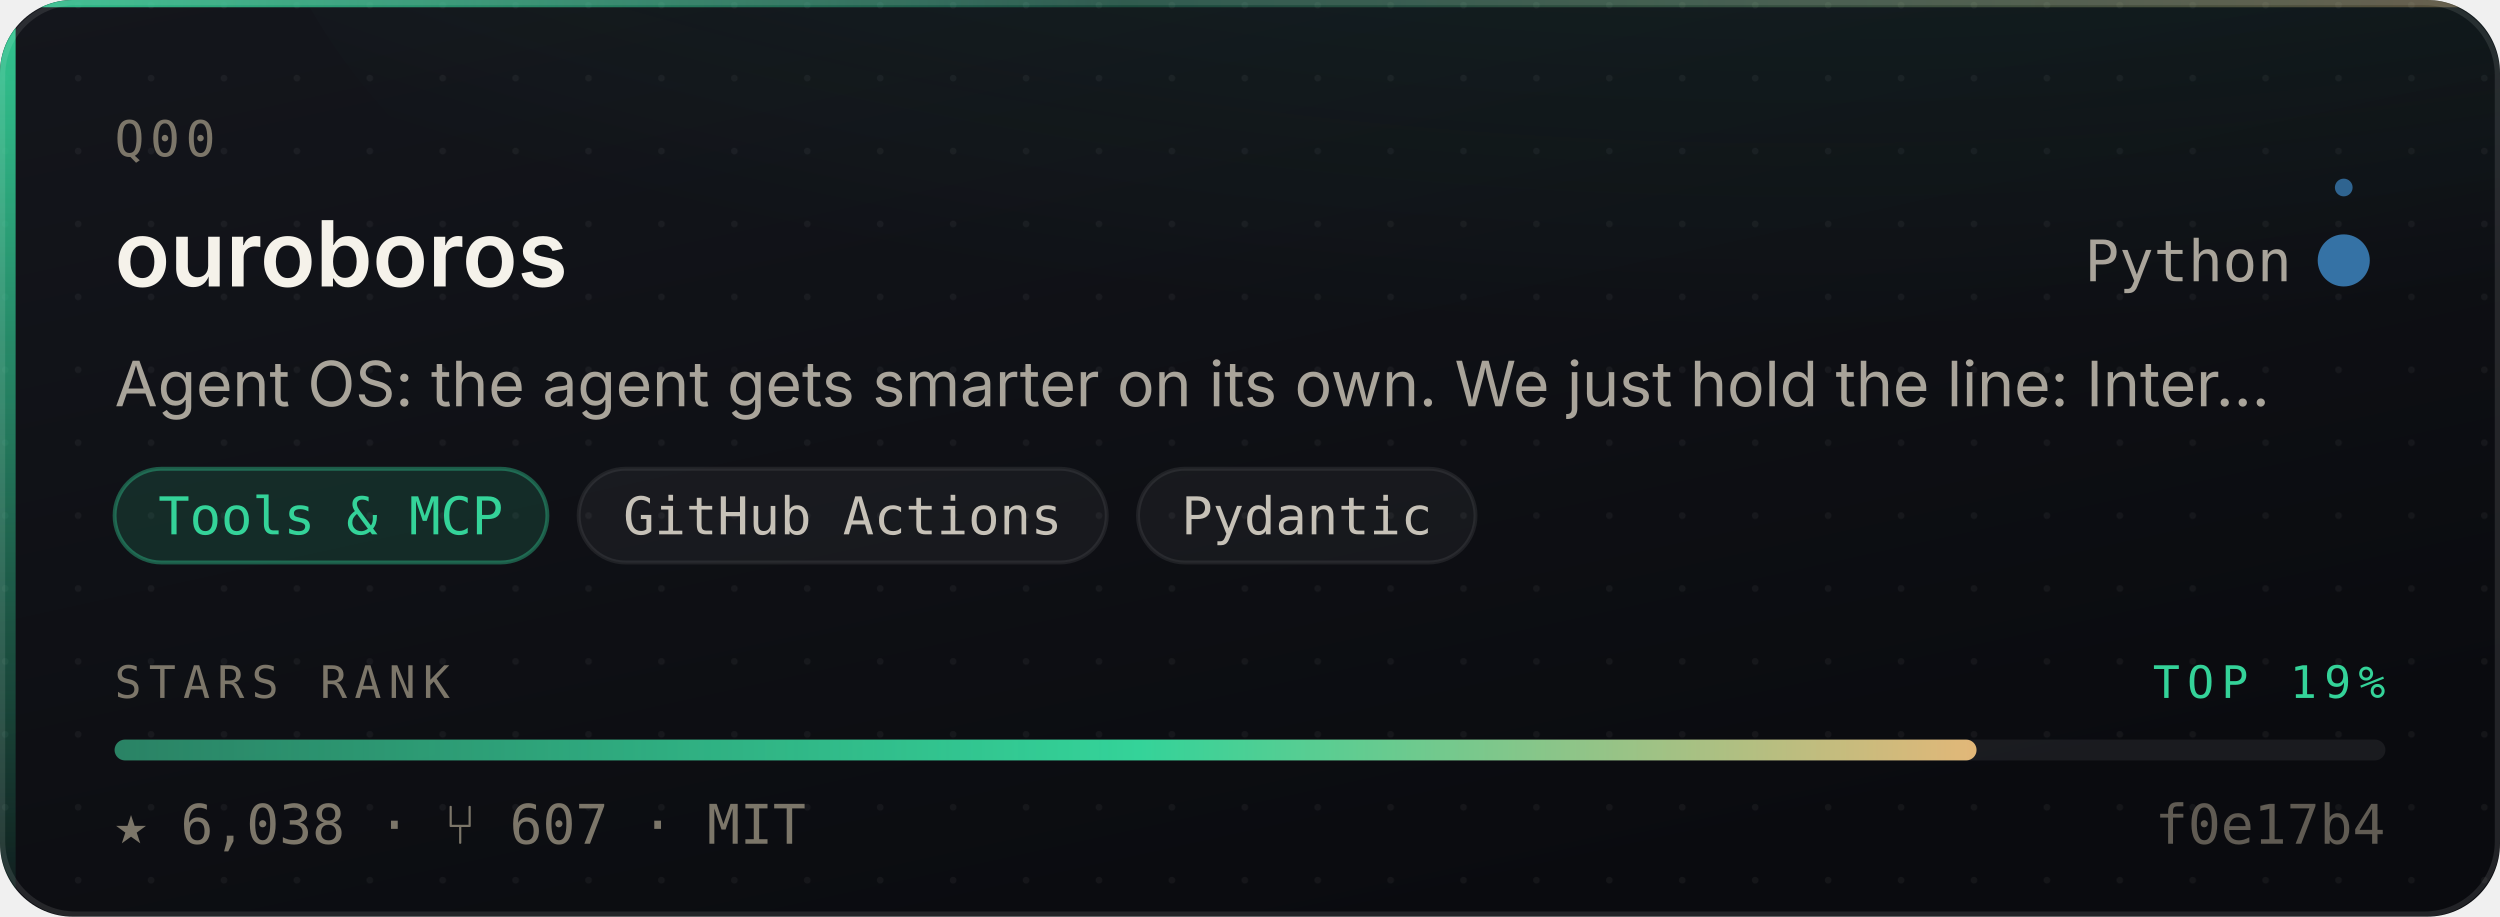
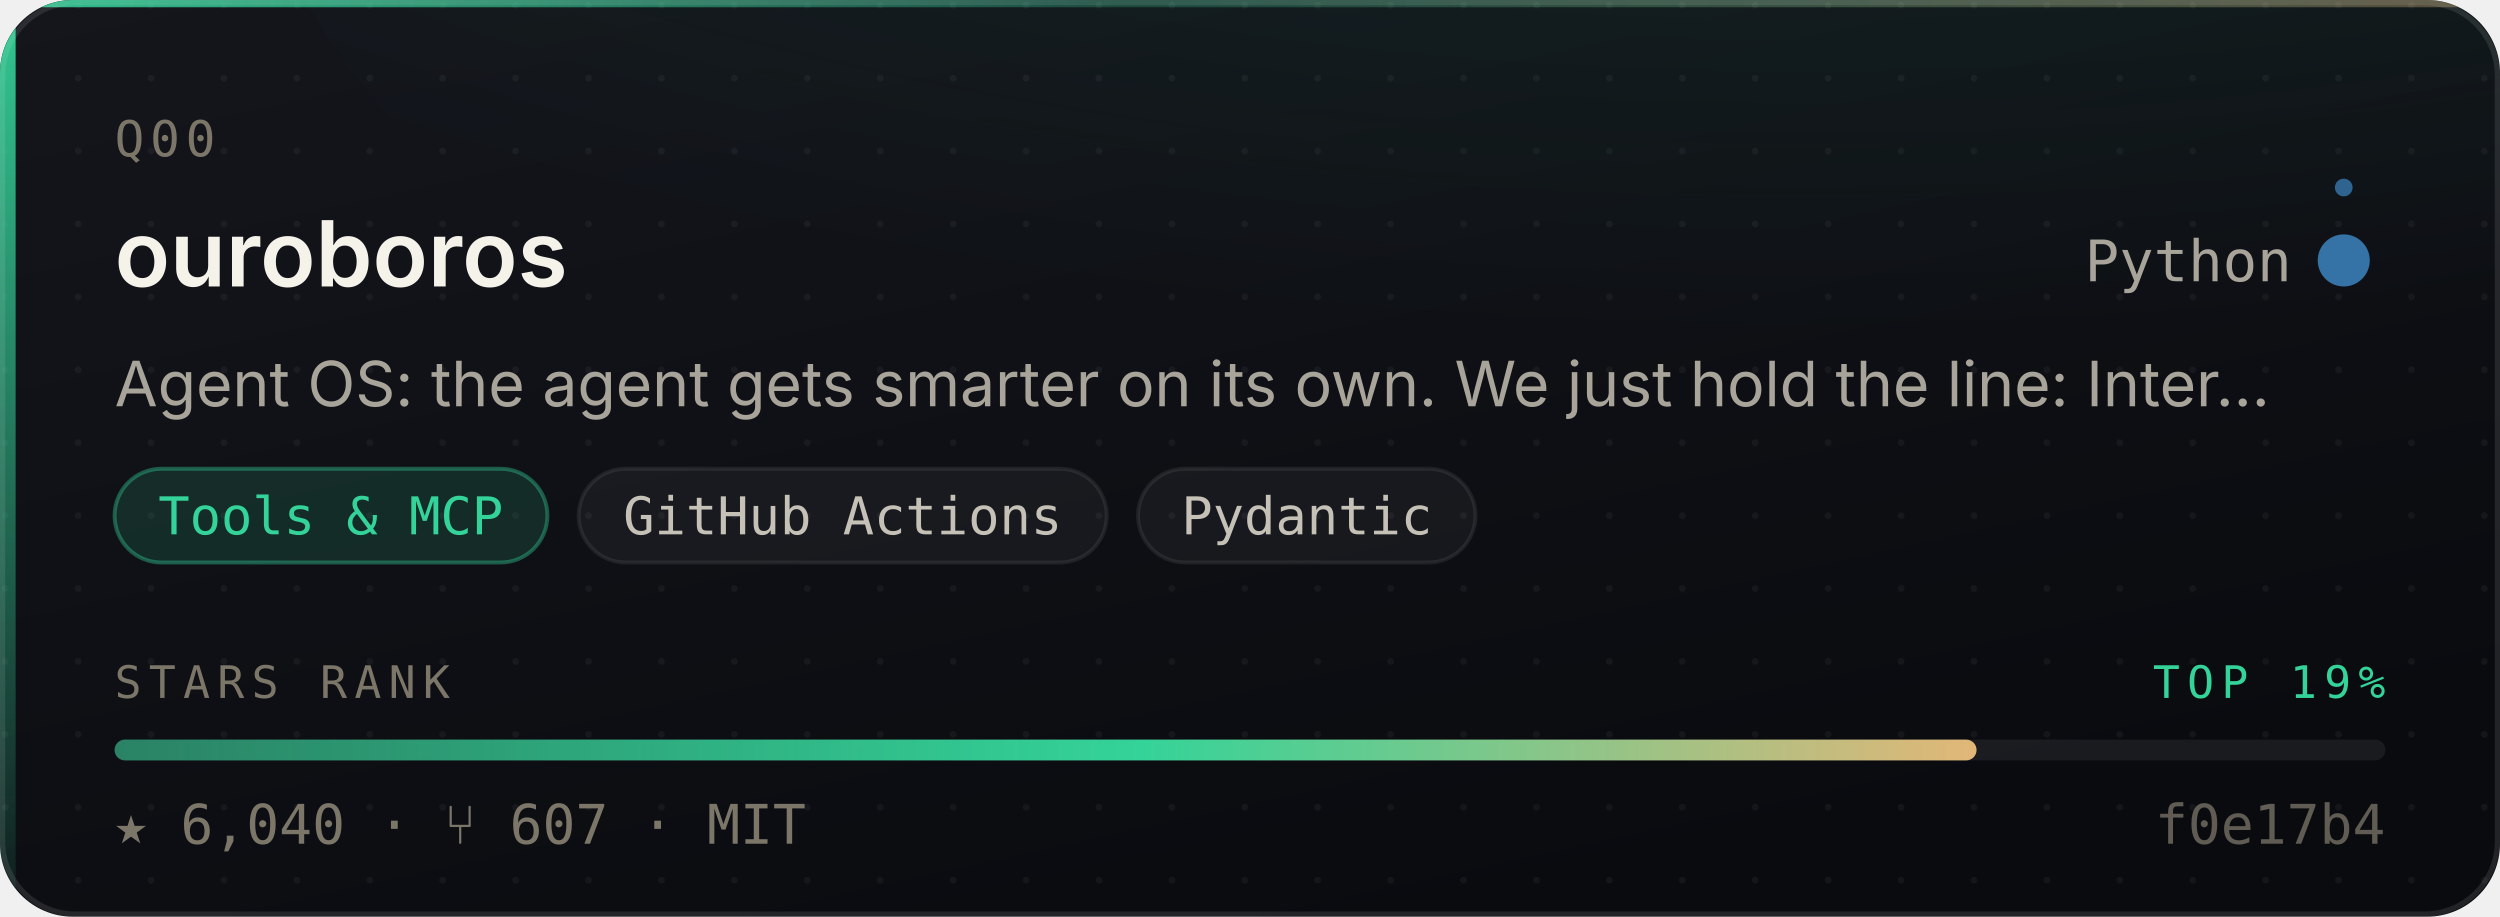
- <svg xmlns="http://www.w3.org/2000/svg" width="480" height="176" viewBox="0 0 480 176" role="img" aria-label="Q00/ouroboros — Tools &amp; MCP, 6,038 stars, top 19% of this corpus">
+ <svg xmlns="http://www.w3.org/2000/svg" width="480" height="176" viewBox="0 0 480 176" role="img" aria-label="Q00/ouroboros — Tools &amp; MCP, 6,040 stars, top 19% of this corpus">
  <style>
    /* Motion is additive decoration. With reduced motion requested the whole
       motion layer is hidden and the card is still complete and correct. */
    @media (prefers-reduced-motion: reduce){ .mo{ display:none } }
  </style>
  <defs>
    <linearGradient id="surface" x1="0" y1="0" x2="0.6" y2="1">
      <stop offset="0" stop-color="#14161C" />
      <stop offset="1" stop-color="#0A0B0F" />
    </linearGradient>
    <linearGradient id="edge" x1="0" y1="0" x2="1" y2="0">
      <stop offset="0" stop-color="#34D399" stop-opacity="0.9" />
      <stop offset="0.45" stop-color="#34D399" stop-opacity="0.25" />
      <stop offset="1" stop-color="#E3B778" stop-opacity="0.35" />
    </linearGradient>
    <linearGradient id="rail" x1="0" y1="0" x2="0" y2="1">
      <stop offset="0" stop-color="#34D399" stop-opacity="0.95" />
      <stop offset="1" stop-color="#34D399" stop-opacity="0.06" />
    </linearGradient>
    <radialGradient id="glow" cx="0.5" cy="0" r="0.85">
      <stop offset="0" stop-color="#34D399" stop-opacity="0.20" />
      <stop offset="1" stop-color="#34D399" stop-opacity="0" />
    </radialGradient>
    <linearGradient id="sheen" x1="0" y1="0" x2="1" y2="0">
      <stop offset="0" stop-color="#ffffff" stop-opacity="0" />
      <stop offset="0.5" stop-color="#ffffff" stop-opacity="0.055" />
      <stop offset="1" stop-color="#ffffff" stop-opacity="0" />
    </linearGradient>
    <linearGradient id="rankFill" x1="0" y1="0" x2="1" y2="0">
      <stop offset="0" stop-color="rgba(52,211,153,0.55)" />
      <stop offset="0.55" stop-color="#34D399" />
      <stop offset="1" stop-color="#E3B778" />
    </linearGradient>
    <pattern id="dots" width="14" height="14" patternUnits="userSpaceOnUse">
      <circle cx="1" cy="1" r="0.65" fill="#ffffff" opacity="0.045" />
    </pattern>
    <clipPath id="frame">
      <rect x="0" y="0" width="480" height="176" rx="14" />
    </clipPath>
  </defs>
  <g clip-path="url(#frame)">
    <rect width="480" height="176" fill="url(#surface)" />
    <rect width="480" height="176" fill="url(#dots)" />
    <ellipse cx="345.6" cy="-40" rx="297.6" ry="150" fill="url(#glow)" />
    <rect x="0" y="0" width="3" height="176" fill="url(#rail)" />
    <rect x="0" y="0" width="480" height="1.4" fill="url(#edge)" />
  </g>
  <rect x="0.5" y="0.5" width="479" height="175" rx="14" fill="none" stroke="rgba(255,255,255,0.10)" stroke-width="1" />
  <g class="mo" clip-path="url(#frame)">
    <rect x="-150" y="0" width="130" height="176" fill="url(#sheen)">
      <animate attributeName="x" values="-150;500" dur="5.5s" repeatCount="indefinite" />
    </rect>
    <circle r="2.6" fill="#34D399" opacity="0">
      <animateMotion dur="3.4s" repeatCount="indefinite" calcMode="linear" keyPoints="0.04;0.96" keyTimes="0;1" path="M1.5 0 L1.5 176" />
      <animate attributeName="opacity" values="0;0.95;0.95;0" keyTimes="0;0.12;0.82;1" dur="3.4s" repeatCount="indefinite" />
    </circle>
  </g>
  <text x="22" y="30" font-size="9.5" letter-spacing="1.1" fill="#7C7669" font-family="ui-monospace,SFMono-Regular,'SF Mono',Menlo,monospace">Q00</text>
  <text x="22" y="55" font-size="17.5" font-weight="600" fill="#F5F2EA" font-family="-apple-system,BlinkMacSystemFont,'Segoe UI',Inter,Helvetica,Arial,sans-serif">ouroboros</text>
  <text x="440" y="54" font-size="11" fill="#A9A49A" text-anchor="end" font-family="ui-monospace,SFMono-Regular,'SF Mono',Menlo,monospace">Python</text>
  <circle cx="450" cy="50" r="4.5" fill="#3572A5" />
  <g class="mo">
    <g>
      <animateTransform attributeName="transform" type="rotate" from="0 450 50" to="360 450 50" dur="7s" repeatCount="indefinite" />
      <circle cx="450" cy="36" r="1.7" fill="#3572A5" opacity="0.85" />
    </g>
    <circle cx="450" cy="50" r="4.5" fill="none" stroke="#3572A5" stroke-width="1">
      <animate attributeName="r" values="4.5;11;4.5" dur="4s" repeatCount="indefinite" />
      <animate attributeName="stroke-opacity" values="0.5;0;0.5" dur="4s" repeatCount="indefinite" />
    </circle>
  </g>
  <text x="22" y="78" font-size="12" fill="#A9A49A" font-family="-apple-system,BlinkMacSystemFont,'Segoe UI',Inter,Helvetica,Arial,sans-serif">Agent OS: the agent gets smarter on its own. We just hold the line: Inter…</text>
  <rect x="22.0" y="90" width="83.1" height="18" rx="9" fill="rgba(52,211,153,0.14)" stroke="rgba(52,211,153,0.38)" stroke-width="0.75" />
  <text x="63.5" y="102.6" font-size="10" fill="#34D399" text-anchor="middle" font-family="ui-monospace,SFMono-Regular,'SF Mono',Menlo,monospace">Tools &amp; MCP</text>
  <rect x="111.1" y="90" width="101.4" height="18" rx="9" fill="rgba(255,255,255,0.045)" stroke="rgba(255,255,255,0.075)" stroke-width="0.75" />
  <text x="161.8" y="102.6" font-size="10" fill="#C6C1B7" text-anchor="middle" font-family="ui-monospace,SFMono-Regular,'SF Mono',Menlo,monospace">GitHub Actions</text>
  <rect x="218.5" y="90" width="64.8" height="18" rx="9" fill="rgba(255,255,255,0.045)" stroke="rgba(255,255,255,0.075)" stroke-width="0.75" />
  <text x="250.9" y="102.6" font-size="10" fill="#C6C1B7" text-anchor="middle" font-family="ui-monospace,SFMono-Regular,'SF Mono',Menlo,monospace">Pydantic</text>
  <text x="22" y="134" font-size="8.6" letter-spacing="1.4" fill="#7C7669" font-family="ui-monospace,SFMono-Regular,'SF Mono',Menlo,monospace">STARS RANK</text>
  <text x="458" y="134" font-size="8.6" letter-spacing="1.4" fill="#34D399" text-anchor="end" font-family="ui-monospace,SFMono-Regular,'SF Mono',Menlo,monospace">TOP 19%</text>
  <rect x="22" y="142" width="436" height="4" rx="2" fill="rgba(255,255,255,0.07)" />
  <rect x="22" y="142" width="357.5" height="4" rx="2" fill="url(#rankFill)">
    <animate attributeName="width" from="0" to="357.5" dur="1.1s" fill="freeze" calcMode="spline" keySplines="0.16 1 0.3 1" keyTimes="0;1" />
  </rect>
-   <text x="22" y="162" font-size="10.5" fill="#7C7669" font-family="ui-monospace,SFMono-Regular,'SF Mono',Menlo,monospace">★ 6,038   ·   ⑂ 607   ·   MIT</text>
+   <text x="22" y="162" font-size="10.5" fill="#7C7669" font-family="ui-monospace,SFMono-Regular,'SF Mono',Menlo,monospace">★ 6,040   ·   ⑂ 607   ·   MIT</text>
  <text x="458" y="162" font-size="10.5" fill="#7C7669" text-anchor="end" font-family="ui-monospace,SFMono-Regular,'SF Mono',Menlo,monospace" opacity="0.75">f0e17b4</text>
</svg>
